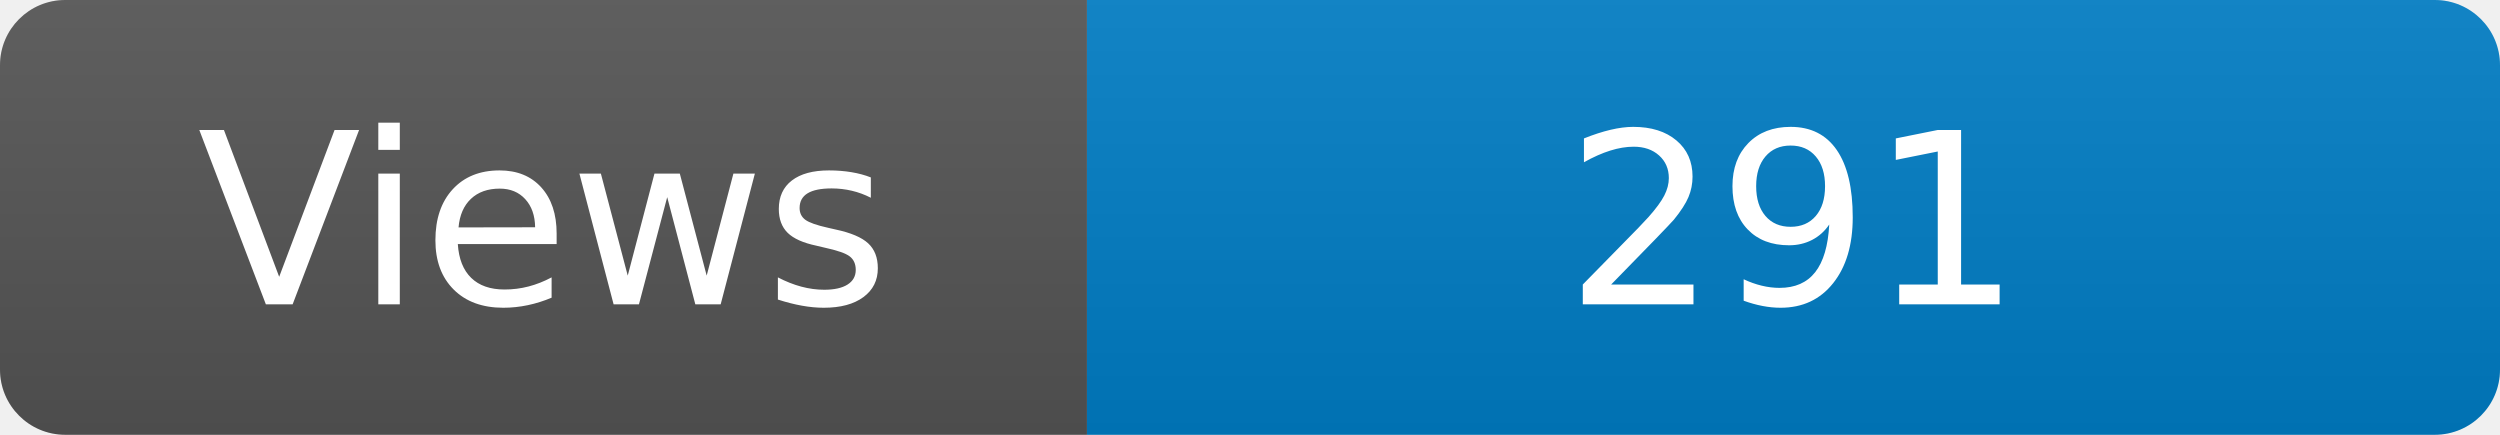
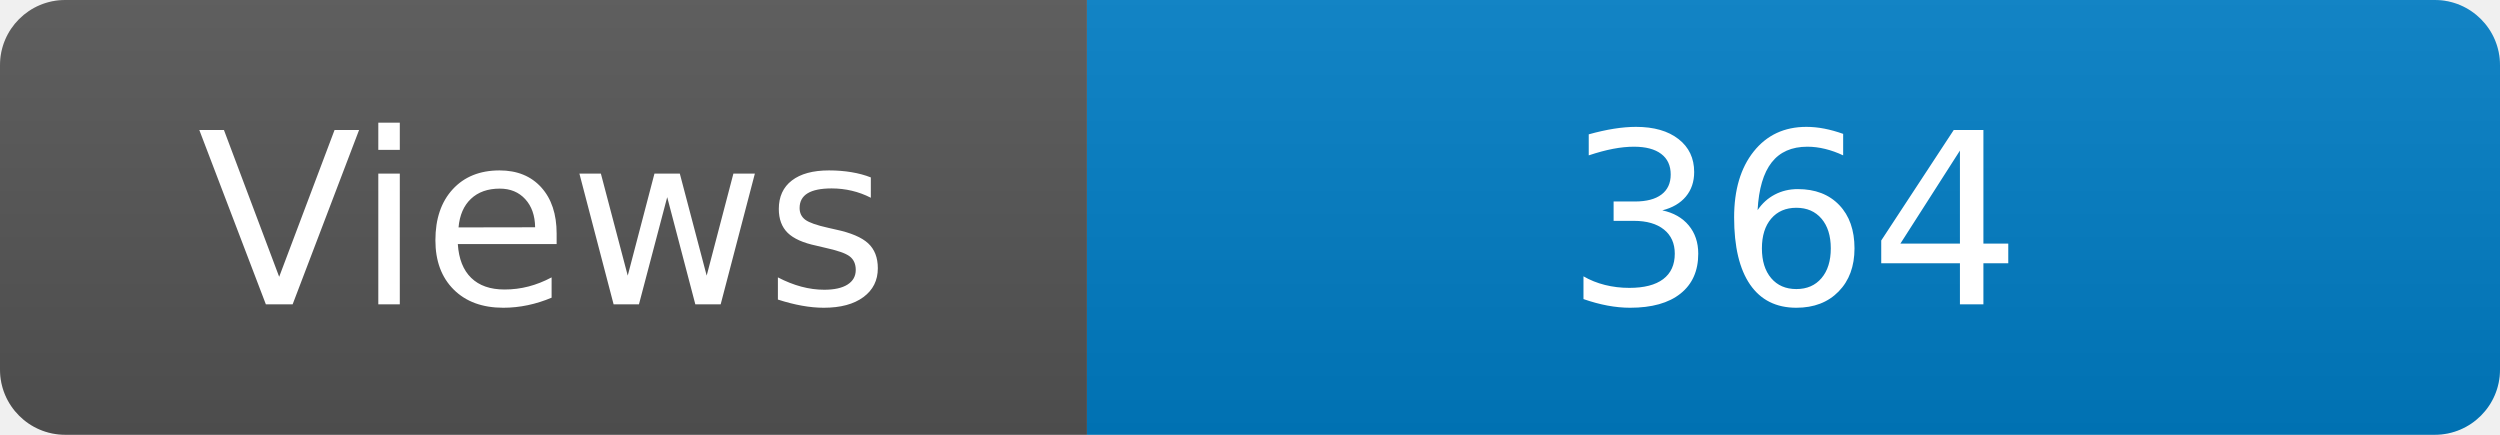
<svg xmlns="http://www.w3.org/2000/svg" width="115" height="20" role="img" aria-label="Maintained?: yes">
  <linearGradient id="s" x2="0" y2="100%">
    <stop offset="0" stop-color="#bbb" stop-opacity=".1" />
    <stop offset="1" stop-opacity=".1" />
  </linearGradient>
  <clipPath id="r">
    <rect width="115" height="20" rx="3" fill="#fff" />
  </clipPath>
  <g clip-path="url(#r)">
    <rect width="50" height="20" fill="#555" />
    <rect x="50" width="160" height="20" fill="#007ec6" />
    <rect width="115" height="20" fill="url(#s)" />
  </g>
  <g fill="#fff" text-anchor="middle" font-family="Verdana,Geneva,DejaVu Sans,sans-serif" font-size="110">
    <text x="250" y="140" transform="scale(.1)" fill="#fff">Views</text>
-     <text x="825" y="140" transform="scale(.1)" fill="#fff">291</text>
+     <text x="825" y="140" transform="scale(.1)" fill="#fff">364</text>
  </g>
</svg>
